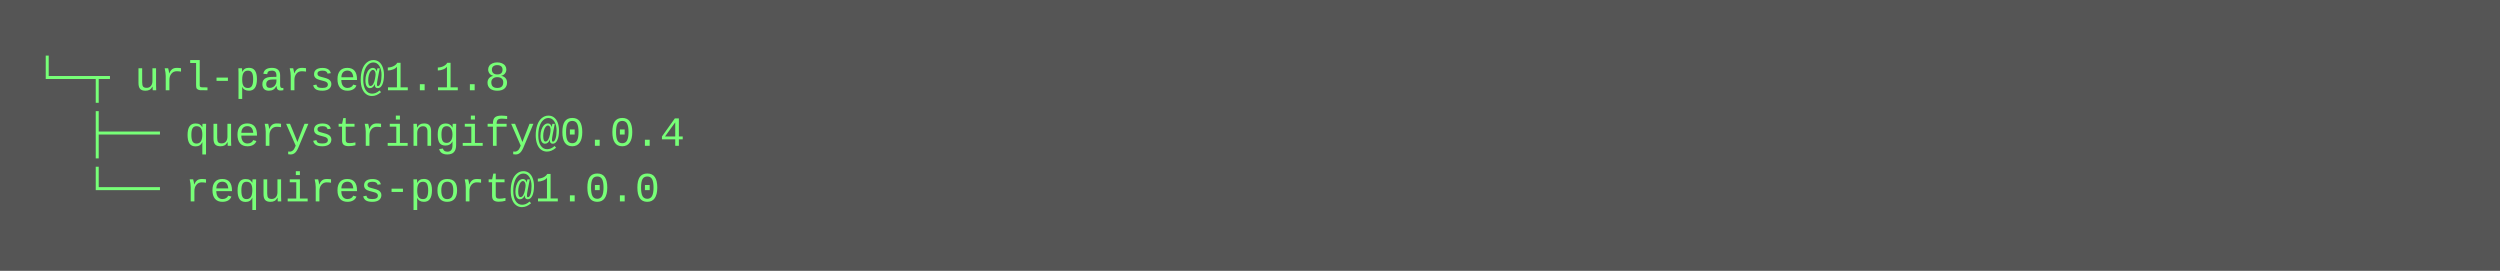
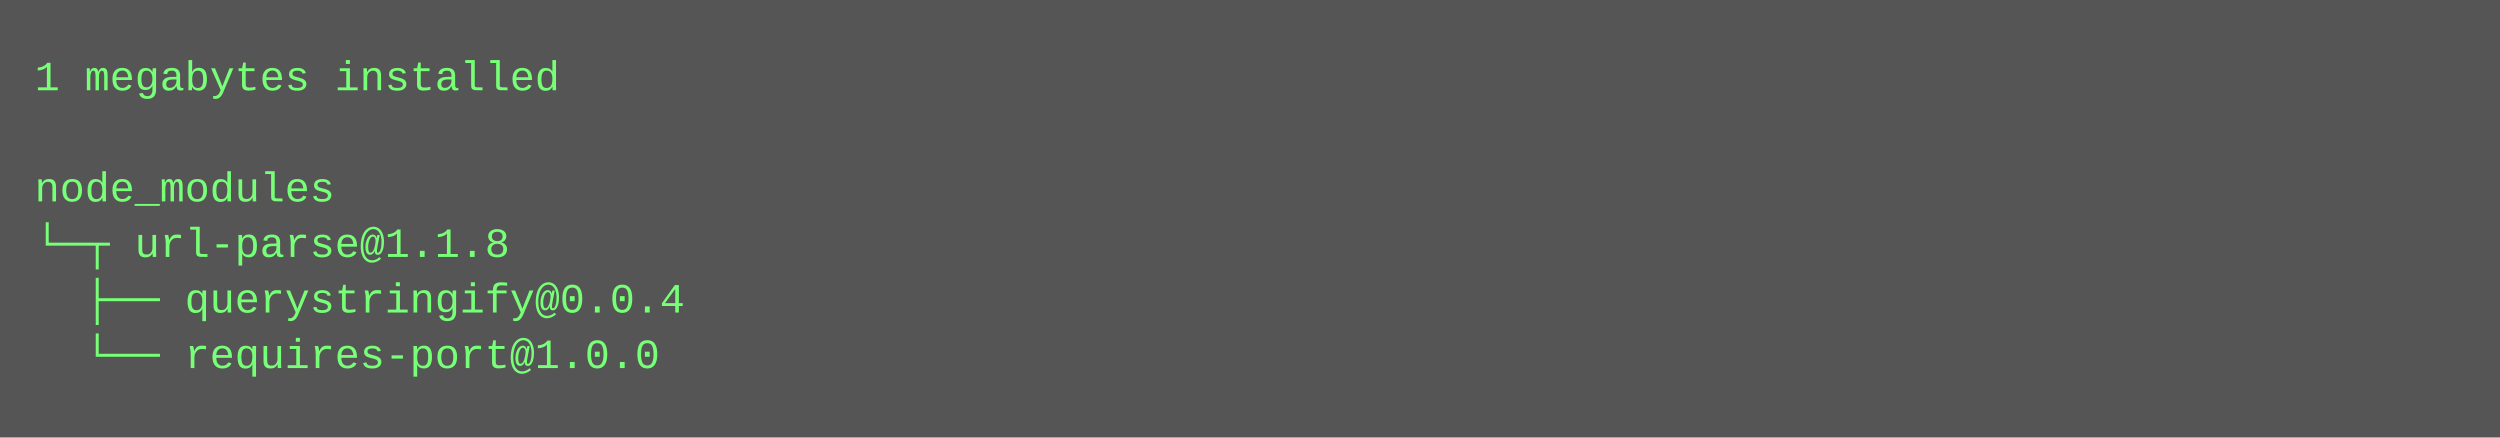
- <svg xmlns="http://www.w3.org/2000/svg" height="78" width="720">
-   <rect height="78" fill="#555" width="720" />
+ <svg xmlns="http://www.w3.org/2000/svg" height="126" width="720">
+   <rect height="126" fill="#555" width="720" />
  <text fill="#7f7" font-family="Courier New" font-size="12" xml:space="preserve">
-     <tspan x="10" y="26">└─┬ url-parse@1.1.8 </tspan>
-     <tspan x="10" y="42">  ├── querystringify@0.0.4 </tspan>
-     <tspan x="10" y="58">  └── requires-port@1.0.0</tspan>
+     <tspan x="10" y="26">1 megabytes installed</tspan>
+     <tspan x="10" y="42" />
+     <tspan x="10" y="58">node_modules</tspan>
+     <tspan x="10" y="74">└─┬ url-parse@1.1.8 </tspan>
+     <tspan x="10" y="90">  ├── querystringify@0.0.4 </tspan>
+     <tspan x="10" y="106">  └── requires-port@1.0.0</tspan>
  </text>
</svg>
